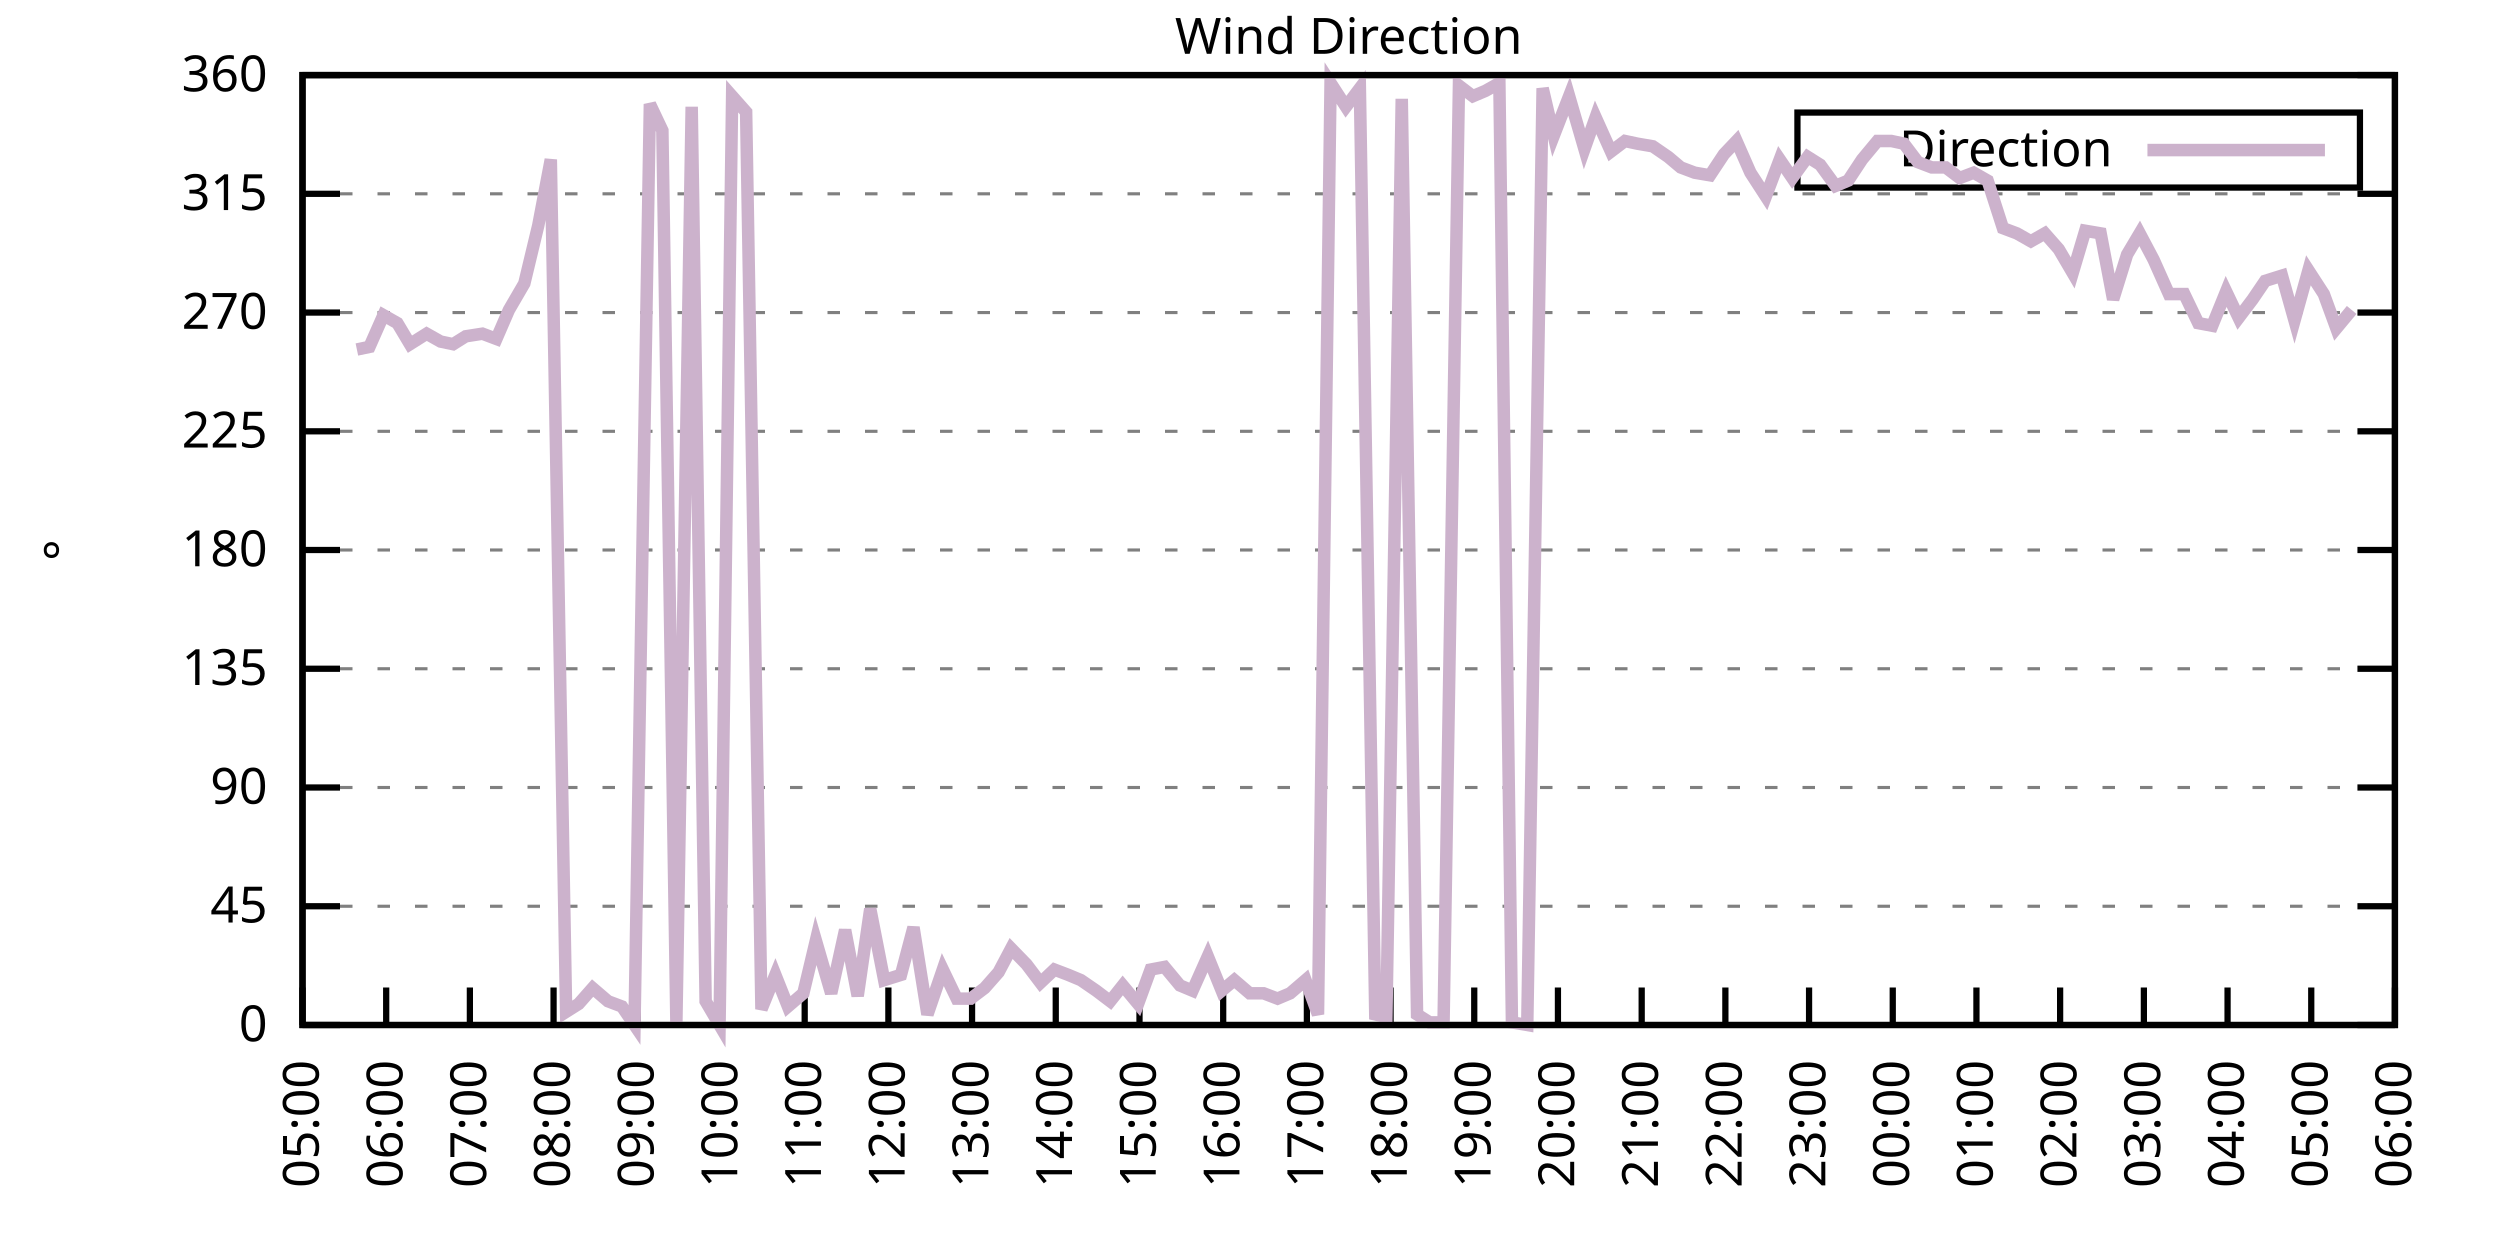
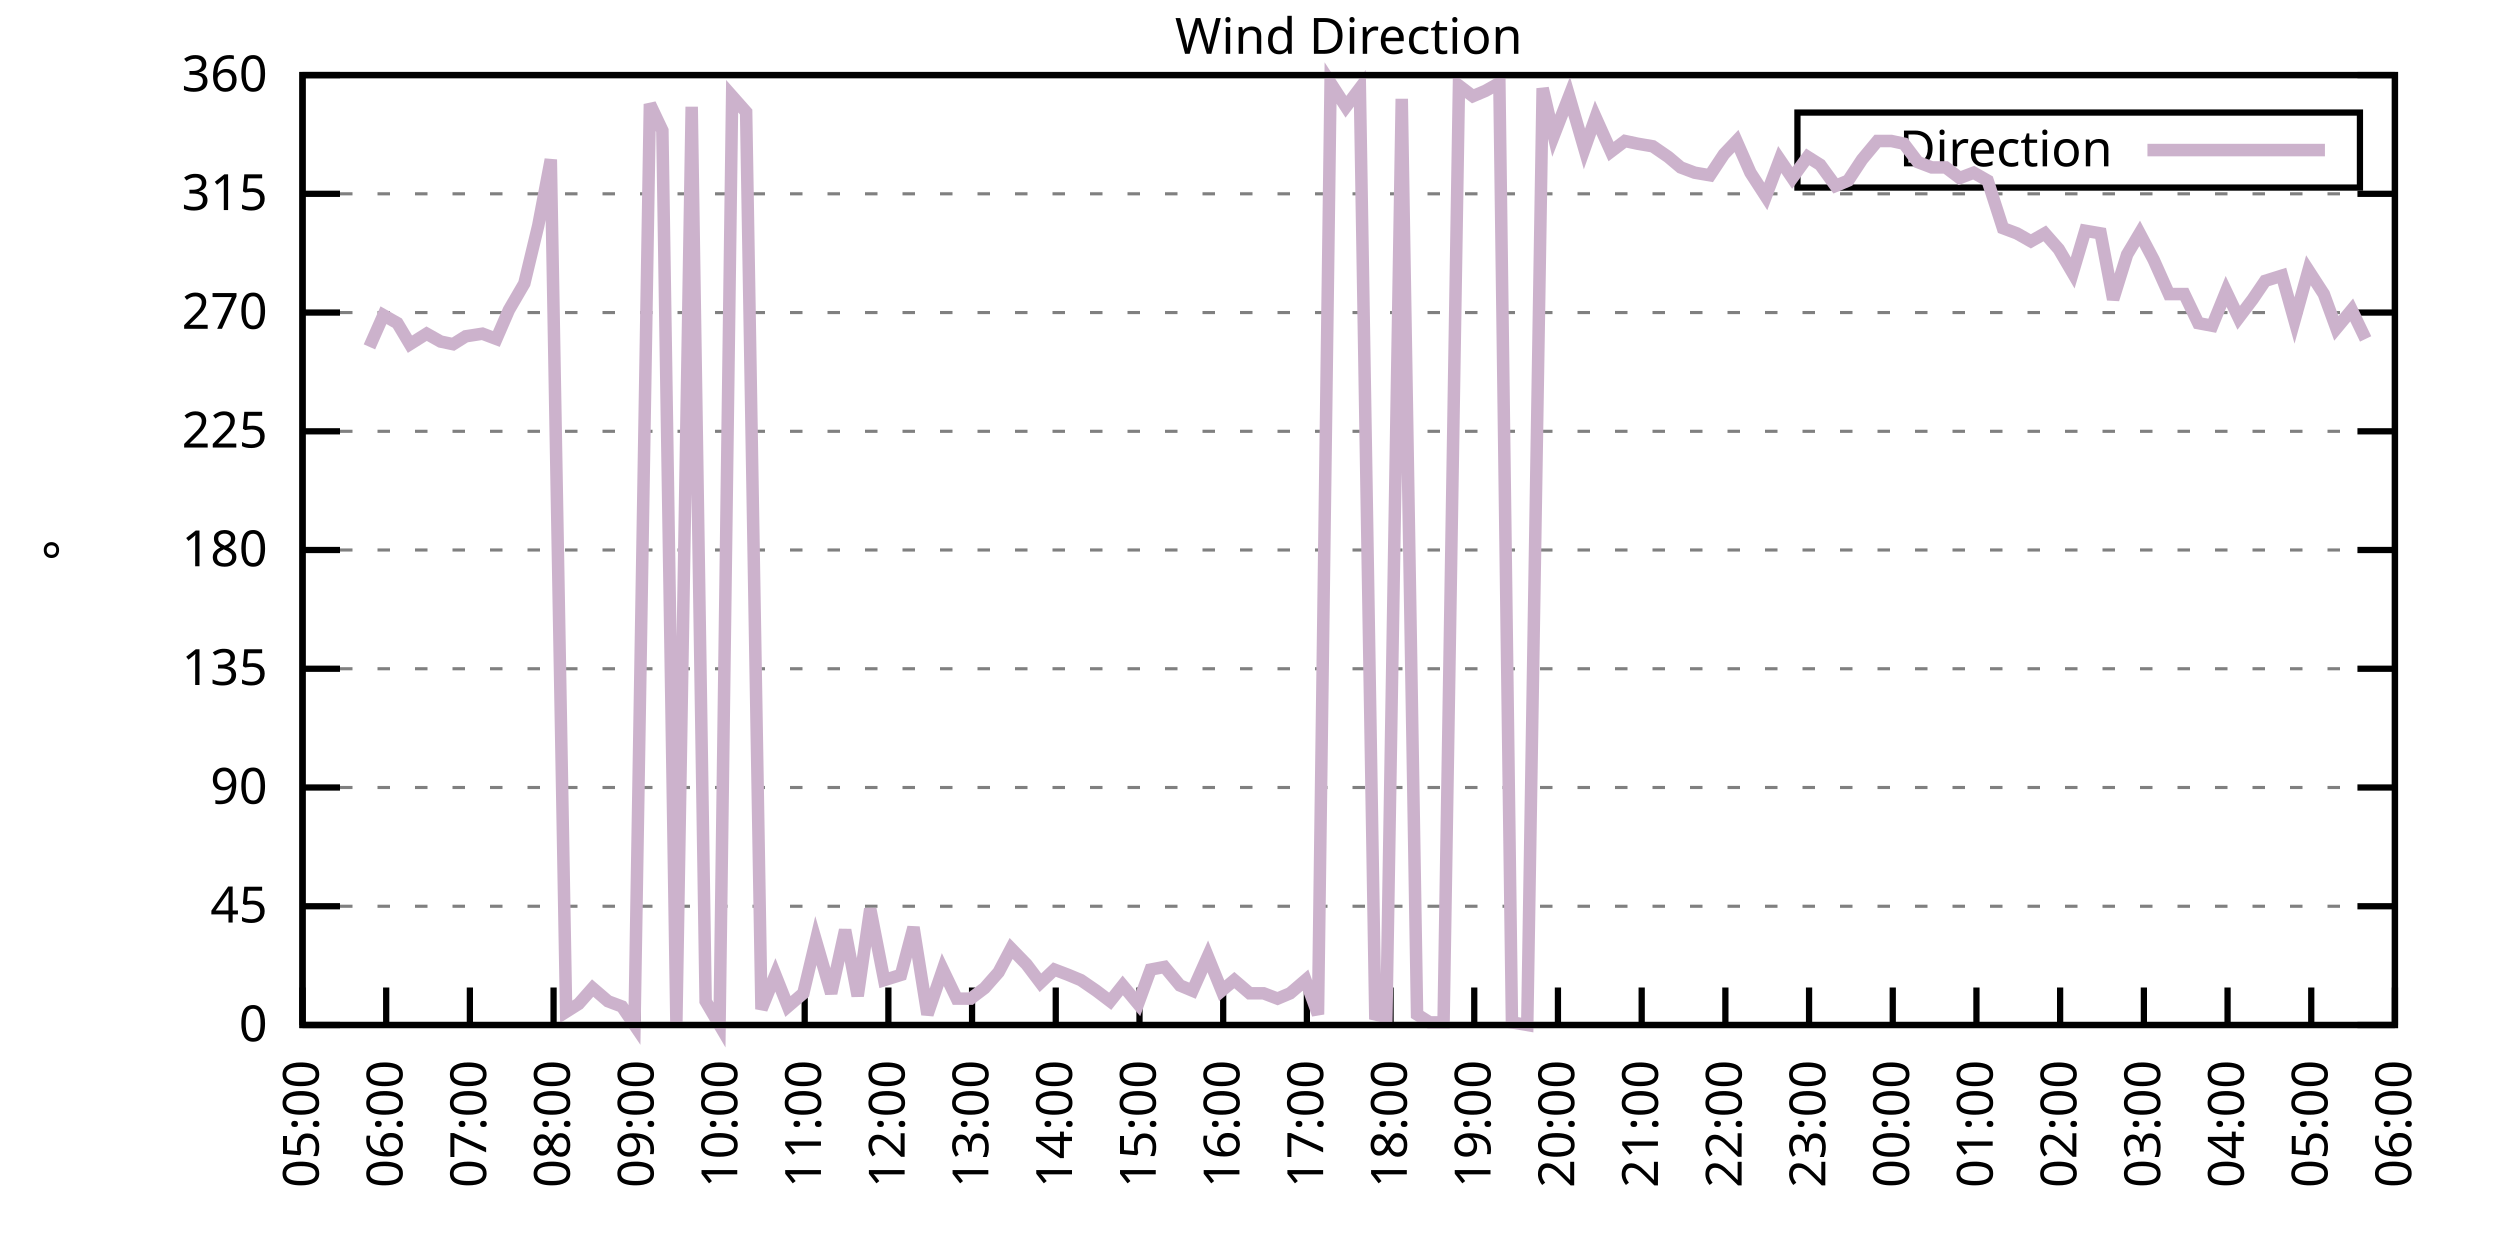
<svg xmlns="http://www.w3.org/2000/svg" xmlns:xlink="http://www.w3.org/1999/xlink" width="400" height="200" viewBox="0 0 400 200">
  <g id="gnuplot_canvas">
    <rect x="0" y="0" width="400" height="200" fill="none" />
    <defs>
      <circle id="gpDot" r="0.5" stroke-width="0.5" stroke="currentColor" />
      <path id="gpPt0" stroke-width="0.333" stroke="currentColor" d="M-1,0 h2 M0,-1 v2" />
      <path id="gpPt1" stroke-width="0.333" stroke="currentColor" d="M-1,-1 L1,1 M1,-1 L-1,1" />
      <path id="gpPt2" stroke-width="0.333" stroke="currentColor" d="M-1,0 L1,0 M0,-1 L0,1 M-1,-1 L1,1 M-1,1 L1,-1" />
      <rect id="gpPt3" stroke-width="0.333" stroke="currentColor" x="-1" y="-1" width="2" height="2" />
      <rect id="gpPt4" stroke-width="0.333" stroke="currentColor" fill="currentColor" x="-1" y="-1" width="2" height="2" />
      <circle id="gpPt5" stroke-width="0.333" stroke="currentColor" cx="0" cy="0" r="1" />
      <use xlink:href="#gpPt5" id="gpPt6" fill="currentColor" stroke="none" />
      <path id="gpPt7" stroke-width="0.333" stroke="currentColor" d="M0,-1.33 L-1.33,0.67 L1.33,0.67 z" />
      <use xlink:href="#gpPt7" id="gpPt8" fill="currentColor" stroke="none" />
      <use xlink:href="#gpPt7" id="gpPt9" stroke="currentColor" transform="rotate(180)" />
      <use xlink:href="#gpPt9" id="gpPt10" fill="currentColor" stroke="none" />
      <use xlink:href="#gpPt3" id="gpPt11" stroke="currentColor" transform="rotate(45)" />
      <use xlink:href="#gpPt11" id="gpPt12" fill="currentColor" stroke="none" />
      <path id="gpPt13" stroke-width="0.333" stroke="currentColor" d="M0,1.330 L1.265,0.411 L0.782,-1.067 L-0.782,-1.076 L-1.265,0.411 z" />
      <use xlink:href="#gpPt13" id="gpPt14" fill="currentColor" stroke="none" />
      <filter id="textbox" filterUnits="objectBoundingBox" x="0" y="0" height="1" width="1">
        <feFlood flood-color="white" flood-opacity="1" result="bgnd" />
        <feComposite in="SourceGraphic" in2="bgnd" operator="atop" />
      </filter>
      <filter id="greybox" filterUnits="objectBoundingBox" x="0" y="0" height="1" width="1">
        <feFlood flood-color="lightgrey" flood-opacity="1" result="grey" />
        <feComposite in="SourceGraphic" in2="grey" operator="atop" />
      </filter>
    </defs>
    <g fill="none" color="white" stroke="currentColor" stroke-width="1.00" stroke-linecap="butt" stroke-linejoin="miter">
</g>
    <g fill="none" color="black" stroke="currentColor" stroke-width="1.00" stroke-linecap="butt" stroke-linejoin="miter">
      <g stroke="none" shape-rendering="crispEdges">
        <polygon fill="rgb(255, 255, 255)" points="48.40,164.00 383.18,164.00 383.18,12.02 48.40,12.02 " />
      </g>
    </g>
    <g fill="none" color="black" stroke="currentColor" stroke-width="1.00" stroke-linecap="butt" stroke-linejoin="miter">
</g>
    <g fill="none" color="black" stroke="black" stroke-width="0.50" stroke-linecap="butt" stroke-linejoin="miter">
</g>
    <g fill="none" color="gray" stroke="currentColor" stroke-width="0.50" stroke-linecap="butt" stroke-linejoin="miter">
      <path stroke="gray" stroke-dasharray="2,4" class="gridline" d="M48.40,164.00 L383.19,164.00  " />
    </g>
    <g fill="none" color="gray" stroke="gray" stroke-width="1.00" stroke-linecap="butt" stroke-linejoin="miter">
</g>
    <g fill="none" color="black" stroke="currentColor" stroke-width="1.00" stroke-linecap="butt" stroke-linejoin="miter">
      <path stroke="black" d="M48.40,164.00 L54.40,164.00 M383.19,164.00 L377.19,164.00  " />
      <g transform="translate(42.80,166.60)" stroke="none" fill="black" font-family="Sans" font-size="8.00" text-anchor="end">
        <text>
          <tspan font-family="Sans"> 0</tspan>
        </text>
      </g>
    </g>
    <g fill="none" color="black" stroke="currentColor" stroke-width="1.00" stroke-linecap="butt" stroke-linejoin="miter">
</g>
    <g fill="none" color="black" stroke="black" stroke-width="0.50" stroke-linecap="butt" stroke-linejoin="miter">
</g>
    <g fill="none" color="gray" stroke="currentColor" stroke-width="0.50" stroke-linecap="butt" stroke-linejoin="miter">
      <path stroke="gray" stroke-dasharray="2,4" class="gridline" d="M48.40,145.00 L383.19,145.00  " />
    </g>
    <g fill="none" color="gray" stroke="gray" stroke-width="1.00" stroke-linecap="butt" stroke-linejoin="miter">
</g>
    <g fill="none" color="black" stroke="currentColor" stroke-width="1.00" stroke-linecap="butt" stroke-linejoin="miter">
      <path stroke="black" d="M48.40,145.00 L54.40,145.00 M383.19,145.00 L377.19,145.00  " />
      <g transform="translate(42.80,147.60)" stroke="none" fill="black" font-family="Sans" font-size="8.00" text-anchor="end">
        <text>
          <tspan font-family="Sans"> 45</tspan>
        </text>
      </g>
    </g>
    <g fill="none" color="black" stroke="currentColor" stroke-width="1.00" stroke-linecap="butt" stroke-linejoin="miter">
</g>
    <g fill="none" color="black" stroke="black" stroke-width="0.50" stroke-linecap="butt" stroke-linejoin="miter">
</g>
    <g fill="none" color="gray" stroke="currentColor" stroke-width="0.50" stroke-linecap="butt" stroke-linejoin="miter">
      <path stroke="gray" stroke-dasharray="2,4" class="gridline" d="M48.40,126.00 L383.19,126.00  " />
    </g>
    <g fill="none" color="gray" stroke="gray" stroke-width="1.00" stroke-linecap="butt" stroke-linejoin="miter">
</g>
    <g fill="none" color="black" stroke="currentColor" stroke-width="1.00" stroke-linecap="butt" stroke-linejoin="miter">
      <path stroke="black" d="M48.40,126.00 L54.40,126.00 M383.19,126.00 L377.19,126.00  " />
      <g transform="translate(42.80,128.60)" stroke="none" fill="black" font-family="Sans" font-size="8.00" text-anchor="end">
        <text>
          <tspan font-family="Sans"> 90</tspan>
        </text>
      </g>
    </g>
    <g fill="none" color="black" stroke="currentColor" stroke-width="1.00" stroke-linecap="butt" stroke-linejoin="miter">
</g>
    <g fill="none" color="black" stroke="black" stroke-width="0.50" stroke-linecap="butt" stroke-linejoin="miter">
</g>
    <g fill="none" color="gray" stroke="currentColor" stroke-width="0.50" stroke-linecap="butt" stroke-linejoin="miter">
      <path stroke="gray" stroke-dasharray="2,4" class="gridline" d="M48.40,107.00 L383.19,107.00  " />
    </g>
    <g fill="none" color="gray" stroke="gray" stroke-width="1.00" stroke-linecap="butt" stroke-linejoin="miter">
</g>
    <g fill="none" color="black" stroke="currentColor" stroke-width="1.00" stroke-linecap="butt" stroke-linejoin="miter">
      <path stroke="black" d="M48.40,107.00 L54.40,107.00 M383.19,107.00 L377.19,107.00  " />
      <g transform="translate(42.80,109.60)" stroke="none" fill="black" font-family="Sans" font-size="8.00" text-anchor="end">
        <text>
          <tspan font-family="Sans"> 135</tspan>
        </text>
      </g>
    </g>
    <g fill="none" color="black" stroke="currentColor" stroke-width="1.00" stroke-linecap="butt" stroke-linejoin="miter">
</g>
    <g fill="none" color="black" stroke="black" stroke-width="0.50" stroke-linecap="butt" stroke-linejoin="miter">
</g>
    <g fill="none" color="gray" stroke="currentColor" stroke-width="0.50" stroke-linecap="butt" stroke-linejoin="miter">
      <path stroke="gray" stroke-dasharray="2,4" class="gridline" d="M48.40,88.00 L383.19,88.00  " />
    </g>
    <g fill="none" color="gray" stroke="gray" stroke-width="1.00" stroke-linecap="butt" stroke-linejoin="miter">
</g>
    <g fill="none" color="black" stroke="currentColor" stroke-width="1.00" stroke-linecap="butt" stroke-linejoin="miter">
      <path stroke="black" d="M48.40,88.00 L54.40,88.00 M383.19,88.00 L377.19,88.00  " />
      <g transform="translate(42.80,90.60)" stroke="none" fill="black" font-family="Sans" font-size="8.00" text-anchor="end">
        <text>
          <tspan font-family="Sans"> 180</tspan>
        </text>
      </g>
    </g>
    <g fill="none" color="black" stroke="currentColor" stroke-width="1.00" stroke-linecap="butt" stroke-linejoin="miter">
</g>
    <g fill="none" color="black" stroke="black" stroke-width="0.50" stroke-linecap="butt" stroke-linejoin="miter">
</g>
    <g fill="none" color="gray" stroke="currentColor" stroke-width="0.50" stroke-linecap="butt" stroke-linejoin="miter">
      <path stroke="gray" stroke-dasharray="2,4" class="gridline" d="M48.40,69.01 L383.19,69.01  " />
    </g>
    <g fill="none" color="gray" stroke="gray" stroke-width="1.00" stroke-linecap="butt" stroke-linejoin="miter">
</g>
    <g fill="none" color="black" stroke="currentColor" stroke-width="1.00" stroke-linecap="butt" stroke-linejoin="miter">
      <path stroke="black" d="M48.40,69.01 L54.40,69.01 M383.19,69.01 L377.19,69.01  " />
      <g transform="translate(42.80,71.61)" stroke="none" fill="black" font-family="Sans" font-size="8.00" text-anchor="end">
        <text>
          <tspan font-family="Sans"> 225</tspan>
        </text>
      </g>
    </g>
    <g fill="none" color="black" stroke="currentColor" stroke-width="1.00" stroke-linecap="butt" stroke-linejoin="miter">
</g>
    <g fill="none" color="black" stroke="black" stroke-width="0.50" stroke-linecap="butt" stroke-linejoin="miter">
</g>
    <g fill="none" color="gray" stroke="currentColor" stroke-width="0.50" stroke-linecap="butt" stroke-linejoin="miter">
      <path stroke="gray" stroke-dasharray="2,4" class="gridline" d="M48.40,50.01 L383.19,50.01  " />
    </g>
    <g fill="none" color="gray" stroke="gray" stroke-width="1.00" stroke-linecap="butt" stroke-linejoin="miter">
</g>
    <g fill="none" color="black" stroke="currentColor" stroke-width="1.00" stroke-linecap="butt" stroke-linejoin="miter">
      <path stroke="black" d="M48.40,50.01 L54.40,50.01 M383.19,50.01 L377.19,50.01  " />
      <g transform="translate(42.80,52.61)" stroke="none" fill="black" font-family="Sans" font-size="8.00" text-anchor="end">
        <text>
          <tspan font-family="Sans"> 270</tspan>
        </text>
      </g>
    </g>
    <g fill="none" color="black" stroke="currentColor" stroke-width="1.00" stroke-linecap="butt" stroke-linejoin="miter">
</g>
    <g fill="none" color="black" stroke="black" stroke-width="0.50" stroke-linecap="butt" stroke-linejoin="miter">
</g>
    <g fill="none" color="gray" stroke="currentColor" stroke-width="0.50" stroke-linecap="butt" stroke-linejoin="miter">
      <path stroke="gray" stroke-dasharray="2,4" class="gridline" d="M48.40,31.01 L383.19,31.01  " />
    </g>
    <g fill="none" color="gray" stroke="gray" stroke-width="1.00" stroke-linecap="butt" stroke-linejoin="miter">
</g>
    <g fill="none" color="black" stroke="currentColor" stroke-width="1.00" stroke-linecap="butt" stroke-linejoin="miter">
      <path stroke="black" d="M48.40,31.01 L54.40,31.01 M383.19,31.01 L377.19,31.01  " />
      <g transform="translate(42.80,33.61)" stroke="none" fill="black" font-family="Sans" font-size="8.00" text-anchor="end">
        <text>
          <tspan font-family="Sans"> 315</tspan>
        </text>
      </g>
    </g>
    <g fill="none" color="black" stroke="currentColor" stroke-width="1.00" stroke-linecap="butt" stroke-linejoin="miter">
</g>
    <g fill="none" color="black" stroke="black" stroke-width="0.50" stroke-linecap="butt" stroke-linejoin="miter">
</g>
    <g fill="none" color="gray" stroke="currentColor" stroke-width="0.50" stroke-linecap="butt" stroke-linejoin="miter">
      <path stroke="gray" stroke-dasharray="2,4" class="gridline" d="M48.40,12.01 L383.19,12.01  " />
    </g>
    <g fill="none" color="gray" stroke="gray" stroke-width="1.00" stroke-linecap="butt" stroke-linejoin="miter">
</g>
    <g fill="none" color="black" stroke="currentColor" stroke-width="1.00" stroke-linecap="butt" stroke-linejoin="miter">
      <path stroke="black" d="M48.40,12.01 L54.40,12.01 M383.19,12.01 L377.19,12.01  " />
      <g transform="translate(42.80,14.61)" stroke="none" fill="black" font-family="Sans" font-size="8.00" text-anchor="end">
        <text>
          <tspan font-family="Sans"> 360</tspan>
        </text>
      </g>
    </g>
    <g fill="none" color="black" stroke="currentColor" stroke-width="1.00" stroke-linecap="butt" stroke-linejoin="miter">
      <path stroke="black" d="M48.40,164.00 L48.40,158.00  " />
      <g transform="translate(51.00,169.60) rotate(270.00)" stroke="none" fill="black" font-family="Sans" font-size="8.00" text-anchor="end">
        <text>
          <tspan font-family="Sans">05:00</tspan>
        </text>
      </g>
    </g>
    <g fill="none" color="black" stroke="currentColor" stroke-width="1.00" stroke-linecap="butt" stroke-linejoin="miter">
      <path stroke="black" d="M61.79,164.00 L61.79,158.00  " />
      <g transform="translate(64.39,169.60) rotate(270.00)" stroke="none" fill="black" font-family="Sans" font-size="8.00" text-anchor="end">
        <text>
          <tspan font-family="Sans">06:00</tspan>
        </text>
      </g>
    </g>
    <g fill="none" color="black" stroke="currentColor" stroke-width="1.00" stroke-linecap="butt" stroke-linejoin="miter">
      <path stroke="black" d="M75.18,164.00 L75.18,158.00  " />
      <g transform="translate(77.78,169.60) rotate(270.00)" stroke="none" fill="black" font-family="Sans" font-size="8.00" text-anchor="end">
        <text>
          <tspan font-family="Sans">07:00</tspan>
        </text>
      </g>
    </g>
    <g fill="none" color="black" stroke="currentColor" stroke-width="1.00" stroke-linecap="butt" stroke-linejoin="miter">
      <path stroke="black" d="M88.57,164.00 L88.57,158.00  " />
      <g transform="translate(91.17,169.60) rotate(270.00)" stroke="none" fill="black" font-family="Sans" font-size="8.00" text-anchor="end">
        <text>
          <tspan font-family="Sans">08:00</tspan>
        </text>
      </g>
    </g>
    <g fill="none" color="black" stroke="currentColor" stroke-width="1.00" stroke-linecap="butt" stroke-linejoin="miter">
      <path stroke="black" d="M101.97,164.00 L101.97,158.00  " />
      <g transform="translate(104.57,169.60) rotate(270.00)" stroke="none" fill="black" font-family="Sans" font-size="8.00" text-anchor="end">
        <text>
          <tspan font-family="Sans">09:00</tspan>
        </text>
      </g>
    </g>
    <g fill="none" color="black" stroke="currentColor" stroke-width="1.00" stroke-linecap="butt" stroke-linejoin="miter">
      <path stroke="black" d="M115.36,164.00 L115.36,158.00  " />
      <g transform="translate(117.96,169.60) rotate(270.00)" stroke="none" fill="black" font-family="Sans" font-size="8.00" text-anchor="end">
        <text>
          <tspan font-family="Sans">10:00</tspan>
        </text>
      </g>
    </g>
    <g fill="none" color="black" stroke="currentColor" stroke-width="1.00" stroke-linecap="butt" stroke-linejoin="miter">
      <path stroke="black" d="M128.75,164.00 L128.75,158.00  " />
      <g transform="translate(131.35,169.60) rotate(270.00)" stroke="none" fill="black" font-family="Sans" font-size="8.00" text-anchor="end">
        <text>
          <tspan font-family="Sans">11:00</tspan>
        </text>
      </g>
    </g>
    <g fill="none" color="black" stroke="currentColor" stroke-width="1.00" stroke-linecap="butt" stroke-linejoin="miter">
      <path stroke="black" d="M142.14,164.00 L142.14,158.00  " />
      <g transform="translate(144.74,169.60) rotate(270.00)" stroke="none" fill="black" font-family="Sans" font-size="8.00" text-anchor="end">
        <text>
          <tspan font-family="Sans">12:00</tspan>
        </text>
      </g>
    </g>
    <g fill="none" color="black" stroke="currentColor" stroke-width="1.00" stroke-linecap="butt" stroke-linejoin="miter">
      <path stroke="black" d="M155.53,164.00 L155.53,158.00  " />
      <g transform="translate(158.13,169.60) rotate(270.00)" stroke="none" fill="black" font-family="Sans" font-size="8.00" text-anchor="end">
        <text>
          <tspan font-family="Sans">13:00</tspan>
        </text>
      </g>
    </g>
    <g fill="none" color="black" stroke="currentColor" stroke-width="1.00" stroke-linecap="butt" stroke-linejoin="miter">
      <path stroke="black" d="M168.92,164.00 L168.92,158.00  " />
      <g transform="translate(171.52,169.60) rotate(270.00)" stroke="none" fill="black" font-family="Sans" font-size="8.00" text-anchor="end">
        <text>
          <tspan font-family="Sans">14:00</tspan>
        </text>
      </g>
    </g>
    <g fill="none" color="black" stroke="currentColor" stroke-width="1.00" stroke-linecap="butt" stroke-linejoin="miter">
      <path stroke="black" d="M182.32,164.00 L182.32,158.00  " />
      <g transform="translate(184.92,169.60) rotate(270.00)" stroke="none" fill="black" font-family="Sans" font-size="8.00" text-anchor="end">
        <text>
          <tspan font-family="Sans">15:00</tspan>
        </text>
      </g>
    </g>
    <g fill="none" color="black" stroke="currentColor" stroke-width="1.00" stroke-linecap="butt" stroke-linejoin="miter">
      <path stroke="black" d="M195.71,164.00 L195.71,158.00  " />
      <g transform="translate(198.31,169.60) rotate(270.00)" stroke="none" fill="black" font-family="Sans" font-size="8.00" text-anchor="end">
        <text>
          <tspan font-family="Sans">16:00</tspan>
        </text>
      </g>
    </g>
    <g fill="none" color="black" stroke="currentColor" stroke-width="1.00" stroke-linecap="butt" stroke-linejoin="miter">
      <path stroke="black" d="M209.10,164.00 L209.10,158.00  " />
      <g transform="translate(211.70,169.60) rotate(270.00)" stroke="none" fill="black" font-family="Sans" font-size="8.00" text-anchor="end">
        <text>
          <tspan font-family="Sans">17:00</tspan>
        </text>
      </g>
    </g>
    <g fill="none" color="black" stroke="currentColor" stroke-width="1.00" stroke-linecap="butt" stroke-linejoin="miter">
      <path stroke="black" d="M222.49,164.00 L222.49,158.00  " />
      <g transform="translate(225.09,169.60) rotate(270.00)" stroke="none" fill="black" font-family="Sans" font-size="8.00" text-anchor="end">
        <text>
          <tspan font-family="Sans">18:00</tspan>
        </text>
      </g>
    </g>
    <g fill="none" color="black" stroke="currentColor" stroke-width="1.00" stroke-linecap="butt" stroke-linejoin="miter">
      <path stroke="black" d="M235.88,164.00 L235.88,158.00  " />
      <g transform="translate(238.48,169.60) rotate(270.00)" stroke="none" fill="black" font-family="Sans" font-size="8.00" text-anchor="end">
        <text>
          <tspan font-family="Sans">19:00</tspan>
        </text>
      </g>
    </g>
    <g fill="none" color="black" stroke="currentColor" stroke-width="1.00" stroke-linecap="butt" stroke-linejoin="miter">
      <path stroke="black" d="M249.27,164.00 L249.27,158.00  " />
      <g transform="translate(251.87,169.60) rotate(270.00)" stroke="none" fill="black" font-family="Sans" font-size="8.00" text-anchor="end">
        <text>
          <tspan font-family="Sans">20:00</tspan>
        </text>
      </g>
    </g>
    <g fill="none" color="black" stroke="currentColor" stroke-width="1.00" stroke-linecap="butt" stroke-linejoin="miter">
      <path stroke="black" d="M262.67,164.00 L262.67,158.00  " />
      <g transform="translate(265.27,169.60) rotate(270.00)" stroke="none" fill="black" font-family="Sans" font-size="8.00" text-anchor="end">
        <text>
          <tspan font-family="Sans">21:00</tspan>
        </text>
      </g>
    </g>
    <g fill="none" color="black" stroke="currentColor" stroke-width="1.00" stroke-linecap="butt" stroke-linejoin="miter">
      <path stroke="black" d="M276.06,164.00 L276.06,158.00  " />
      <g transform="translate(278.66,169.60) rotate(270.00)" stroke="none" fill="black" font-family="Sans" font-size="8.00" text-anchor="end">
        <text>
          <tspan font-family="Sans">22:00</tspan>
        </text>
      </g>
    </g>
    <g fill="none" color="black" stroke="currentColor" stroke-width="1.00" stroke-linecap="butt" stroke-linejoin="miter">
      <path stroke="black" d="M289.45,164.00 L289.45,158.00  " />
      <g transform="translate(292.05,169.60) rotate(270.00)" stroke="none" fill="black" font-family="Sans" font-size="8.00" text-anchor="end">
        <text>
          <tspan font-family="Sans">23:00</tspan>
        </text>
      </g>
    </g>
    <g fill="none" color="black" stroke="currentColor" stroke-width="1.00" stroke-linecap="butt" stroke-linejoin="miter">
      <path stroke="black" d="M302.84,164.00 L302.84,158.00  " />
      <g transform="translate(305.44,169.60) rotate(270.00)" stroke="none" fill="black" font-family="Sans" font-size="8.00" text-anchor="end">
        <text>
          <tspan font-family="Sans">00:00</tspan>
        </text>
      </g>
    </g>
    <g fill="none" color="black" stroke="currentColor" stroke-width="1.00" stroke-linecap="butt" stroke-linejoin="miter">
      <path stroke="black" d="M316.23,164.00 L316.23,158.00  " />
      <g transform="translate(318.83,169.60) rotate(270.00)" stroke="none" fill="black" font-family="Sans" font-size="8.00" text-anchor="end">
        <text>
          <tspan font-family="Sans">01:00</tspan>
        </text>
      </g>
    </g>
    <g fill="none" color="black" stroke="currentColor" stroke-width="1.00" stroke-linecap="butt" stroke-linejoin="miter">
      <path stroke="black" d="M329.62,164.00 L329.62,158.00  " />
      <g transform="translate(332.22,169.60) rotate(270.00)" stroke="none" fill="black" font-family="Sans" font-size="8.00" text-anchor="end">
        <text>
          <tspan font-family="Sans">02:00</tspan>
        </text>
      </g>
    </g>
    <g fill="none" color="black" stroke="currentColor" stroke-width="1.00" stroke-linecap="butt" stroke-linejoin="miter">
      <path stroke="black" d="M343.02,164.00 L343.02,158.00  " />
      <g transform="translate(345.62,169.60) rotate(270.00)" stroke="none" fill="black" font-family="Sans" font-size="8.00" text-anchor="end">
        <text>
          <tspan font-family="Sans">03:00</tspan>
        </text>
      </g>
    </g>
    <g fill="none" color="black" stroke="currentColor" stroke-width="1.00" stroke-linecap="butt" stroke-linejoin="miter">
      <path stroke="black" d="M356.41,164.00 L356.41,158.00  " />
      <g transform="translate(359.01,169.60) rotate(270.00)" stroke="none" fill="black" font-family="Sans" font-size="8.00" text-anchor="end">
        <text>
          <tspan font-family="Sans">04:00</tspan>
        </text>
      </g>
    </g>
    <g fill="none" color="black" stroke="currentColor" stroke-width="1.00" stroke-linecap="butt" stroke-linejoin="miter">
      <path stroke="black" d="M369.80,164.00 L369.80,158.00  " />
      <g transform="translate(372.40,169.60) rotate(270.00)" stroke="none" fill="black" font-family="Sans" font-size="8.00" text-anchor="end">
        <text>
          <tspan font-family="Sans">05:00</tspan>
        </text>
      </g>
    </g>
    <g fill="none" color="black" stroke="currentColor" stroke-width="1.00" stroke-linecap="butt" stroke-linejoin="miter">
      <path stroke="black" d="M383.19,164.00 L383.19,158.00  " />
      <g transform="translate(385.79,169.60) rotate(270.00)" stroke="none" fill="black" font-family="Sans" font-size="8.00" text-anchor="end">
        <text>
          <tspan font-family="Sans">06:00</tspan>
        </text>
      </g>
    </g>
    <g fill="none" color="black" stroke="currentColor" stroke-width="1.00" stroke-linecap="butt" stroke-linejoin="miter">
</g>
    <g fill="none" color="black" stroke="currentColor" stroke-width="1.00" stroke-linecap="butt" stroke-linejoin="miter">
      <path stroke="black" d="M48.40,12.01 L48.40,164.00 L383.19,164.00 L383.19,12.01 L48.40,12.01 Z  " />
    </g>
    <g fill="none" color="black" stroke="currentColor" stroke-width="1.00" stroke-linecap="butt" stroke-linejoin="miter">
</g>
    <g fill="none" color="black" stroke="currentColor" stroke-width="1.00" stroke-linecap="butt" stroke-linejoin="miter">
      <path stroke="black" d="M287.59,30.01 L287.59,18.01 L377.59,18.01 L377.59,30.01 L287.59,30.01 Z  " />
    </g>
    <g id="Wind_direction_plot_1">
      <g fill="none" color="white" stroke="black" stroke-width="2.00" stroke-linecap="butt" stroke-linejoin="miter">
</g>
      <g fill="none" color="black" stroke="currentColor" stroke-width="2.00" stroke-linecap="butt" stroke-linejoin="miter">
        <g transform="translate(337.99,26.61)" stroke="none" fill="black" font-family="Sans" font-size="8.00" text-anchor="end">
          <text>
            <tspan font-family="Sans">Direction</tspan>
          </text>
        </g>
      </g>
      <g fill="none" color="black" stroke="currentColor" stroke-width="2.00" stroke-linecap="butt" stroke-linejoin="miter">
-         <path stroke="rgb(204, 178, 204)" d="M343.59,24.01 L371.99,24.01 M57.10,55.92 L59.11,55.50 L61.35,50.43 L63.58,51.70 L65.59,55.07 L68.26,53.39   L70.50,54.65 L72.50,55.07 L74.51,53.81 L77.19,53.39 L79.42,54.23 L81.43,49.59 L83.89,45.36 L86.12,36.08   L88.13,25.52 L90.58,161.89 L92.59,160.62 L94.82,158.09 L97.28,160.20 L99.51,161.04 L101.52,164.00 L103.98,16.65   L105.98,20.88 L108.22,163.58 L110.67,17.08 L112.90,160.20 L115.13,164.00 L117.14,15.39 L119.38,17.92 L121.83,161.47   L124.06,155.98 L126.07,161.04 L128.53,158.93 L130.54,150.49 L132.99,158.93 L135.22,148.80 L137.23,159.36 L139.24,145.42   L141.47,156.82 L144.15,155.98 L146.16,148.38 L148.39,162.31 L150.85,155.13 L153.08,159.78 L155.31,159.78 L157.54,158.09   L159.77,155.56 L161.78,151.76 L164.24,154.29 L166.47,157.24 L168.70,155.13 L170.93,155.98 L172.94,156.82 L175.40,158.51   L177.63,160.20 L179.64,157.67 L182.09,160.62 L184.10,155.13 L186.33,154.71 L188.79,157.67 L190.80,158.51 L193.25,153.02   L195.48,158.51 L197.49,156.82 L199.95,158.93 L202.18,158.93 L204.41,159.78 L206.42,158.93 L208.88,156.82 L210.88,162.31   L212.89,13.28 L215.35,17.08 L217.58,14.12 L220.04,162.31 L221.82,162.73 L224.28,15.81 L226.73,162.31 L228.74,163.58   L230.97,163.58 L233.43,13.70 L235.66,15.39 L237.67,14.54 L239.90,13.28 L241.91,163.58 L244.36,164.00 L246.82,14.12   L248.60,21.72 L251.06,15.39 L253.51,23.83 L255.30,18.77 L257.76,24.25 L259.99,22.56 L262.00,22.99 L264.45,23.41   L266.91,25.10 L268.92,26.79 L271.15,27.63 L273.60,28.05 L275.83,24.68 L277.84,22.56 L280.07,27.63 L282.53,31.43   L284.76,25.52 L286.77,28.48 L289.23,25.10 L291.23,26.36 L293.69,29.74 L295.70,28.90 L297.93,25.52 L300.39,22.56   L302.62,22.56 L304.63,22.99 L306.86,25.94 L309.09,26.79 L311.32,26.79 L313.55,28.48 L315.79,27.63 L318.02,28.90   L320.47,36.50 L322.70,37.34 L324.94,38.61 L327.17,37.34 L329.40,39.87 L331.63,43.67 L333.64,36.92 L336.10,37.34   L338.10,47.90 L340.34,40.72 L342.35,37.34 L344.58,41.56 L347.03,47.05 L349.49,47.05 L351.72,51.70 L353.95,52.12   L356.18,46.63 L358.19,50.85 L360.42,47.90 L362.43,44.94 L365.11,44.10 L367.12,51.27 L369.35,43.25 L371.81,47.05   L373.82,52.54 L376.27,49.59  " />
+         <path stroke="rgb(204, 178, 204)" d="M343.59,24.01 L371.99,24.01 M59.11,55.50 L61.35,50.43 L63.58,51.70 L65.59,55.07 L68.26,53.39 L70.50,54.65   L72.50,55.07 L74.51,53.81 L77.19,53.39 L79.42,54.23 L81.43,49.59 L83.89,45.36 L86.12,36.08 L88.13,25.52   L90.58,161.89 L92.59,160.62 L94.82,158.09 L97.28,160.20 L99.51,161.04 L101.52,164.00 L103.98,16.65 L105.98,20.88   L108.22,163.58 L110.67,17.08 L112.90,160.20 L115.13,164.00 L117.14,15.39 L119.38,17.92 L121.83,161.47 L124.06,155.98   L126.07,161.04 L128.53,158.93 L130.54,150.49 L132.99,158.93 L135.22,148.80 L137.23,159.36 L139.24,145.42 L141.47,156.82   L144.15,155.98 L146.16,148.38 L148.39,162.31 L150.85,155.13 L153.08,159.78 L155.31,159.78 L157.54,158.09 L159.77,155.56   L161.78,151.76 L164.24,154.29 L166.47,157.24 L168.70,155.13 L170.93,155.98 L172.94,156.82 L175.40,158.51 L177.63,160.20   L179.64,157.67 L182.09,160.62 L184.10,155.13 L186.33,154.71 L188.79,157.67 L190.80,158.51 L193.25,153.02 L195.48,158.51   L197.49,156.82 L199.95,158.93 L202.18,158.93 L204.41,159.78 L206.42,158.93 L208.88,156.82 L210.88,162.31 L212.89,13.28   L215.35,17.08 L217.58,14.12 L220.04,162.31 L221.82,162.73 L224.28,15.81 L226.73,162.31 L228.74,163.58 L230.97,163.58   L233.43,13.70 L235.66,15.39 L237.67,14.54 L239.90,13.28 L241.91,163.58 L244.36,164.00 L246.82,14.12 L248.60,21.72   L251.06,15.39 L253.51,23.83 L255.30,18.77 L257.76,24.25 L259.99,22.56 L262.00,22.99 L264.45,23.41 L266.91,25.10   L268.92,26.79 L271.15,27.63 L273.60,28.05 L275.83,24.68 L277.84,22.56 L280.07,27.63 L282.53,31.43 L284.76,25.52   L286.77,28.48 L289.23,25.10 L291.23,26.36 L293.69,29.74 L295.70,28.90 L297.93,25.52 L300.39,22.56 L302.62,22.56   L304.63,22.99 L306.86,25.94 L309.09,26.79 L311.32,26.79 L313.55,28.48 L315.79,27.63 L318.02,28.90 L320.47,36.50   L322.70,37.34 L324.94,38.61 L327.17,37.34 L329.40,39.87 L331.63,43.67 L333.64,36.92 L336.10,37.34 L338.10,47.90   L340.34,40.72 L342.35,37.34 L344.58,41.56 L347.03,47.05 L349.49,47.05 L351.72,51.70 L353.95,52.12 L356.18,46.63   L358.19,50.85 L360.42,47.90 L362.43,44.94 L365.11,44.10 L367.12,51.27 L369.35,43.25 L371.81,47.05 L373.82,52.54   L376.27,49.59 L378.50,54.23  " />
      </g>
    </g>
    <g fill="none" color="black" stroke="currentColor" stroke-width="2.00" stroke-linecap="butt" stroke-linejoin="miter">
</g>
    <g fill="none" color="black" stroke="black" stroke-width="1.00" stroke-linecap="butt" stroke-linejoin="miter">
</g>
    <g fill="none" color="black" stroke="currentColor" stroke-width="1.00" stroke-linecap="butt" stroke-linejoin="miter">
      <path stroke="black" d="M48.40,12.01 L48.40,164.00 L383.19,164.00 L383.19,12.01 L48.40,12.01 Z  " />
      <g transform="translate(12.80,88.01) rotate(270.00)" stroke="none" fill="black" font-family="Sans" font-size="8.00" text-anchor="middle">
        <text>
          <tspan font-family="Sans">°</tspan>
        </text>
      </g>
    </g>
    <g fill="none" color="black" stroke="currentColor" stroke-width="1.00" stroke-linecap="butt" stroke-linejoin="miter">
</g>
    <g fill="none" color="black" stroke="currentColor" stroke-width="1.00" stroke-linecap="butt" stroke-linejoin="miter">
      <g transform="translate(215.79,8.61)" stroke="none" fill="black" font-family="Sans" font-size="8.00" text-anchor="middle">
        <text>
          <tspan font-family="Sans">Wind Direction</tspan>
        </text>
      </g>
    </g>
    <g fill="none" color="black" stroke="currentColor" stroke-width="1.00" stroke-linecap="butt" stroke-linejoin="miter">
</g>
  </g>
</svg>
